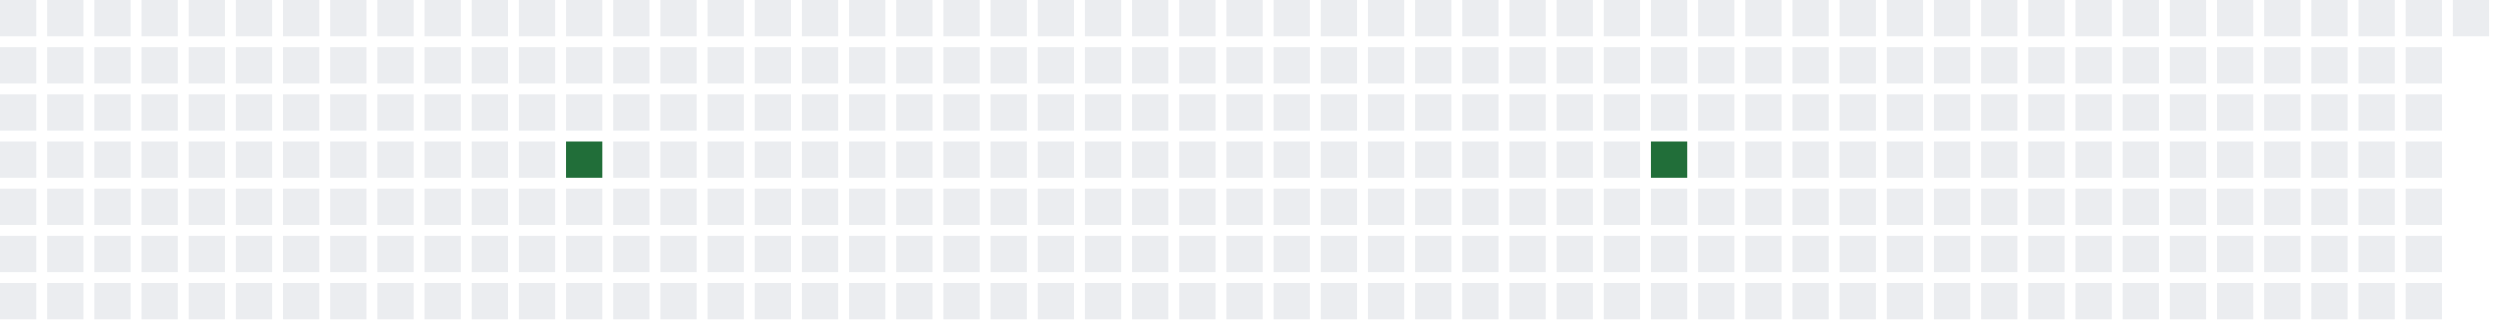
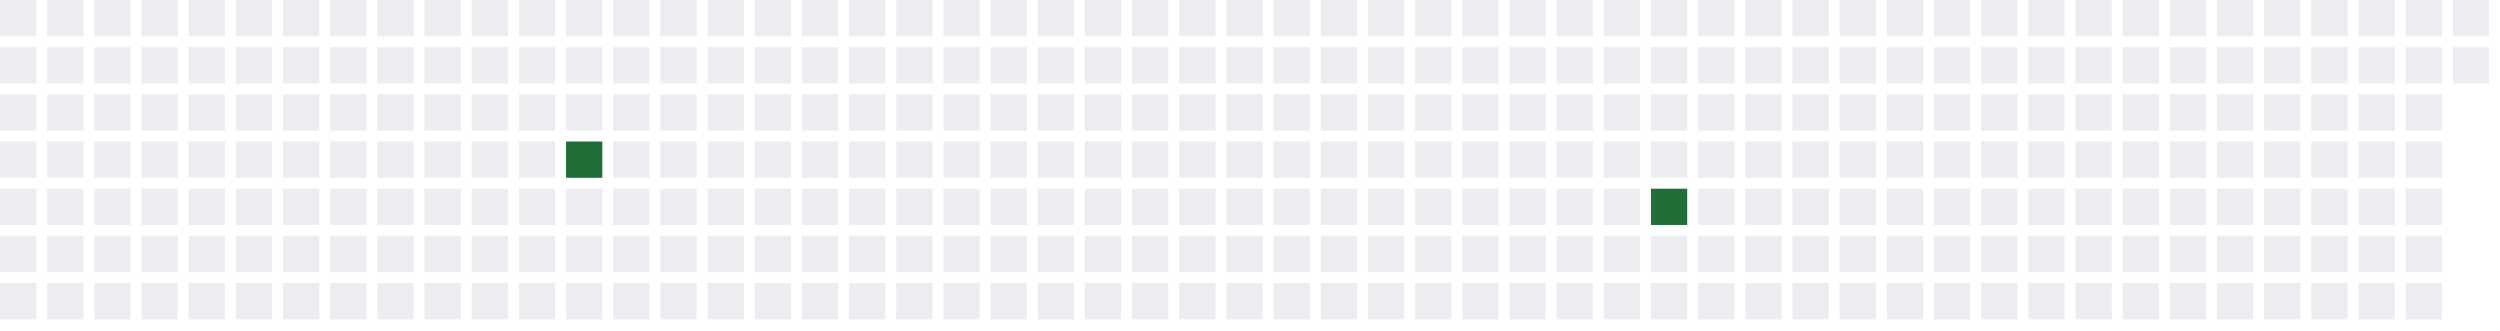
<svg xmlns="http://www.w3.org/2000/svg" width="689" height="91">
  <defs>
    <filter id="glow">
      <feGaussianBlur stdDeviation="3" result="coloredBlur" />
      <feMerge>
        <feMergeNode in="coloredBlur" />
        <feMergeNode in="SourceGraphic" />
      </feMerge>
    </filter>
  </defs>
  <style>
        .day-0 { fill: #ebedf0; }
        .day-1 { fill: #9be9a8; }
        .day-2 { fill: #40c463; }
        .day-3 { fill: #30a14e; }
        .day-4 { fill: #216e39; }

        @keyframes pulse-glow {
            0% { filter: url(#glow); opacity: 0.7; }
            50% { filter: url(#glow); opacity: 1; }
            100% { filter: url(#glow); opacity: 0.7; }
        }

        .glowing-rect {
            animation: pulse-glow 2s infinite alternate;
        }
    </style>
  <rect x="0" y="0" width="10" height="10" class="day-0" />
  <rect x="0" y="13" width="10" height="10" class="day-0" />
  <rect x="0" y="26" width="10" height="10" class="day-0" />
  <rect x="0" y="39" width="10" height="10" class="day-0" />
  <rect x="0" y="52" width="10" height="10" class="day-0" />
  <rect x="0" y="65" width="10" height="10" class="day-0" />
  <rect x="0" y="78" width="10" height="10" class="day-0" />
  <rect x="13" y="0" width="10" height="10" class="day-0" />
  <rect x="13" y="13" width="10" height="10" class="day-0" />
  <rect x="13" y="26" width="10" height="10" class="day-0" />
  <rect x="13" y="39" width="10" height="10" class="day-0" />
  <rect x="13" y="52" width="10" height="10" class="day-0" />
  <rect x="13" y="65" width="10" height="10" class="day-0" />
  <rect x="13" y="78" width="10" height="10" class="day-0" />
  <rect x="26" y="0" width="10" height="10" class="day-0" />
  <rect x="26" y="13" width="10" height="10" class="day-0" />
  <rect x="26" y="26" width="10" height="10" class="day-0" />
  <rect x="26" y="39" width="10" height="10" class="day-0" />
  <rect x="26" y="52" width="10" height="10" class="day-0" />
  <rect x="26" y="65" width="10" height="10" class="day-0" />
  <rect x="26" y="78" width="10" height="10" class="day-0" />
  <rect x="39" y="0" width="10" height="10" class="day-0" />
  <rect x="39" y="13" width="10" height="10" class="day-0" />
  <rect x="39" y="26" width="10" height="10" class="day-0" />
  <rect x="39" y="39" width="10" height="10" class="day-0" />
  <rect x="39" y="52" width="10" height="10" class="day-0" />
  <rect x="39" y="65" width="10" height="10" class="day-0" />
  <rect x="39" y="78" width="10" height="10" class="day-0" />
  <rect x="52" y="0" width="10" height="10" class="day-0" />
  <rect x="52" y="13" width="10" height="10" class="day-0" />
  <rect x="52" y="26" width="10" height="10" class="day-0" />
  <rect x="52" y="39" width="10" height="10" class="day-0" />
  <rect x="52" y="52" width="10" height="10" class="day-0" />
  <rect x="52" y="65" width="10" height="10" class="day-0" />
  <rect x="52" y="78" width="10" height="10" class="day-0" />
  <rect x="65" y="0" width="10" height="10" class="day-0" />
  <rect x="65" y="13" width="10" height="10" class="day-0" />
  <rect x="65" y="26" width="10" height="10" class="day-0" />
  <rect x="65" y="39" width="10" height="10" class="day-0" />
  <rect x="65" y="52" width="10" height="10" class="day-0" />
  <rect x="65" y="65" width="10" height="10" class="day-0" />
  <rect x="65" y="78" width="10" height="10" class="day-0" />
  <rect x="78" y="0" width="10" height="10" class="day-0" />
  <rect x="78" y="13" width="10" height="10" class="day-0" />
  <rect x="78" y="26" width="10" height="10" class="day-0" />
  <rect x="78" y="39" width="10" height="10" class="day-0" />
  <rect x="78" y="52" width="10" height="10" class="day-0" />
  <rect x="78" y="65" width="10" height="10" class="day-0" />
  <rect x="78" y="78" width="10" height="10" class="day-0" />
  <rect x="91" y="0" width="10" height="10" class="day-0" />
  <rect x="91" y="13" width="10" height="10" class="day-0" />
  <rect x="91" y="26" width="10" height="10" class="day-0" />
  <rect x="91" y="39" width="10" height="10" class="day-0" />
  <rect x="91" y="52" width="10" height="10" class="day-0" />
  <rect x="91" y="65" width="10" height="10" class="day-0" />
  <rect x="91" y="78" width="10" height="10" class="day-0" />
  <rect x="104" y="0" width="10" height="10" class="day-0" />
  <rect x="104" y="13" width="10" height="10" class="day-0" />
  <rect x="104" y="26" width="10" height="10" class="day-0" />
  <rect x="104" y="39" width="10" height="10" class="day-0" />
  <rect x="104" y="52" width="10" height="10" class="day-0" />
  <rect x="104" y="65" width="10" height="10" class="day-0" />
  <rect x="104" y="78" width="10" height="10" class="day-0" />
  <rect x="117" y="0" width="10" height="10" class="day-0" />
  <rect x="117" y="13" width="10" height="10" class="day-0" />
  <rect x="117" y="26" width="10" height="10" class="day-0" />
  <rect x="117" y="39" width="10" height="10" class="day-0" />
  <rect x="117" y="52" width="10" height="10" class="day-0" />
  <rect x="117" y="65" width="10" height="10" class="day-0" />
  <rect x="117" y="78" width="10" height="10" class="day-0" />
  <rect x="130" y="0" width="10" height="10" class="day-0" />
  <rect x="130" y="13" width="10" height="10" class="day-0" />
  <rect x="130" y="26" width="10" height="10" class="day-0" />
  <rect x="130" y="39" width="10" height="10" class="day-0" />
  <rect x="130" y="52" width="10" height="10" class="day-0" />
  <rect x="130" y="65" width="10" height="10" class="day-0" />
  <rect x="130" y="78" width="10" height="10" class="day-0" />
  <rect x="143" y="0" width="10" height="10" class="day-0" />
  <rect x="143" y="13" width="10" height="10" class="day-0" />
  <rect x="143" y="26" width="10" height="10" class="day-0" />
  <rect x="143" y="39" width="10" height="10" class="day-0" />
  <rect x="143" y="52" width="10" height="10" class="day-0" />
  <rect x="143" y="65" width="10" height="10" class="day-0" />
  <rect x="143" y="78" width="10" height="10" class="day-0" />
  <rect x="156" y="0" width="10" height="10" class="day-0" />
  <rect x="156" y="13" width="10" height="10" class="day-0" />
  <rect x="156" y="26" width="10" height="10" class="day-0" />
  <rect x="156" y="39" width="10" height="10" class="day-4 glowing-rect" />
  <rect x="156" y="52" width="10" height="10" class="day-0" />
  <rect x="156" y="65" width="10" height="10" class="day-0" />
  <rect x="156" y="78" width="10" height="10" class="day-0" />
  <rect x="169" y="0" width="10" height="10" class="day-0" />
  <rect x="169" y="13" width="10" height="10" class="day-0" />
  <rect x="169" y="26" width="10" height="10" class="day-0" />
  <rect x="169" y="39" width="10" height="10" class="day-0" />
  <rect x="169" y="52" width="10" height="10" class="day-0" />
  <rect x="169" y="65" width="10" height="10" class="day-0" />
  <rect x="169" y="78" width="10" height="10" class="day-0" />
  <rect x="182" y="0" width="10" height="10" class="day-0" />
  <rect x="182" y="13" width="10" height="10" class="day-0" />
  <rect x="182" y="26" width="10" height="10" class="day-0" />
  <rect x="182" y="39" width="10" height="10" class="day-0" />
  <rect x="182" y="52" width="10" height="10" class="day-0" />
  <rect x="182" y="65" width="10" height="10" class="day-0" />
  <rect x="182" y="78" width="10" height="10" class="day-0" />
  <rect x="195" y="0" width="10" height="10" class="day-0" />
  <rect x="195" y="13" width="10" height="10" class="day-0" />
  <rect x="195" y="26" width="10" height="10" class="day-0" />
  <rect x="195" y="39" width="10" height="10" class="day-0" />
  <rect x="195" y="52" width="10" height="10" class="day-0" />
  <rect x="195" y="65" width="10" height="10" class="day-0" />
  <rect x="195" y="78" width="10" height="10" class="day-0" />
  <rect x="208" y="0" width="10" height="10" class="day-0" />
  <rect x="208" y="13" width="10" height="10" class="day-0" />
  <rect x="208" y="26" width="10" height="10" class="day-0" />
  <rect x="208" y="39" width="10" height="10" class="day-0" />
  <rect x="208" y="52" width="10" height="10" class="day-0" />
  <rect x="208" y="65" width="10" height="10" class="day-0" />
  <rect x="208" y="78" width="10" height="10" class="day-0" />
  <rect x="221" y="0" width="10" height="10" class="day-0" />
  <rect x="221" y="13" width="10" height="10" class="day-0" />
  <rect x="221" y="26" width="10" height="10" class="day-0" />
  <rect x="221" y="39" width="10" height="10" class="day-0" />
  <rect x="221" y="52" width="10" height="10" class="day-0" />
  <rect x="221" y="65" width="10" height="10" class="day-0" />
  <rect x="221" y="78" width="10" height="10" class="day-0" />
  <rect x="234" y="0" width="10" height="10" class="day-0" />
  <rect x="234" y="13" width="10" height="10" class="day-0" />
  <rect x="234" y="26" width="10" height="10" class="day-0" />
  <rect x="234" y="39" width="10" height="10" class="day-0" />
  <rect x="234" y="52" width="10" height="10" class="day-0" />
  <rect x="234" y="65" width="10" height="10" class="day-0" />
  <rect x="234" y="78" width="10" height="10" class="day-0" />
  <rect x="247" y="0" width="10" height="10" class="day-0" />
  <rect x="247" y="13" width="10" height="10" class="day-0" />
  <rect x="247" y="26" width="10" height="10" class="day-0" />
  <rect x="247" y="39" width="10" height="10" class="day-0" />
  <rect x="247" y="52" width="10" height="10" class="day-0" />
  <rect x="247" y="65" width="10" height="10" class="day-0" />
  <rect x="247" y="78" width="10" height="10" class="day-0" />
  <rect x="260" y="0" width="10" height="10" class="day-0" />
  <rect x="260" y="13" width="10" height="10" class="day-0" />
  <rect x="260" y="26" width="10" height="10" class="day-0" />
  <rect x="260" y="39" width="10" height="10" class="day-0" />
  <rect x="260" y="52" width="10" height="10" class="day-0" />
  <rect x="260" y="65" width="10" height="10" class="day-0" />
  <rect x="260" y="78" width="10" height="10" class="day-0" />
  <rect x="273" y="0" width="10" height="10" class="day-0" />
  <rect x="273" y="13" width="10" height="10" class="day-0" />
  <rect x="273" y="26" width="10" height="10" class="day-0" />
  <rect x="273" y="39" width="10" height="10" class="day-0" />
  <rect x="273" y="52" width="10" height="10" class="day-0" />
  <rect x="273" y="65" width="10" height="10" class="day-0" />
  <rect x="273" y="78" width="10" height="10" class="day-0" />
  <rect x="286" y="0" width="10" height="10" class="day-0" />
  <rect x="286" y="13" width="10" height="10" class="day-0" />
  <rect x="286" y="26" width="10" height="10" class="day-0" />
  <rect x="286" y="39" width="10" height="10" class="day-0" />
  <rect x="286" y="52" width="10" height="10" class="day-0" />
  <rect x="286" y="65" width="10" height="10" class="day-0" />
  <rect x="286" y="78" width="10" height="10" class="day-0" />
  <rect x="299" y="0" width="10" height="10" class="day-0" />
  <rect x="299" y="13" width="10" height="10" class="day-0" />
  <rect x="299" y="26" width="10" height="10" class="day-0" />
  <rect x="299" y="39" width="10" height="10" class="day-0" />
  <rect x="299" y="52" width="10" height="10" class="day-0" />
  <rect x="299" y="65" width="10" height="10" class="day-0" />
  <rect x="299" y="78" width="10" height="10" class="day-0" />
  <rect x="312" y="0" width="10" height="10" class="day-0" />
  <rect x="312" y="13" width="10" height="10" class="day-0" />
  <rect x="312" y="26" width="10" height="10" class="day-0" />
  <rect x="312" y="39" width="10" height="10" class="day-0" />
  <rect x="312" y="52" width="10" height="10" class="day-0" />
  <rect x="312" y="65" width="10" height="10" class="day-0" />
  <rect x="312" y="78" width="10" height="10" class="day-0" />
  <rect x="325" y="0" width="10" height="10" class="day-0" />
  <rect x="325" y="13" width="10" height="10" class="day-0" />
  <rect x="325" y="26" width="10" height="10" class="day-0" />
  <rect x="325" y="39" width="10" height="10" class="day-0" />
  <rect x="325" y="52" width="10" height="10" class="day-0" />
  <rect x="325" y="65" width="10" height="10" class="day-0" />
  <rect x="325" y="78" width="10" height="10" class="day-0" />
  <rect x="338" y="0" width="10" height="10" class="day-0" />
  <rect x="338" y="13" width="10" height="10" class="day-0" />
  <rect x="338" y="26" width="10" height="10" class="day-0" />
  <rect x="338" y="39" width="10" height="10" class="day-0" />
  <rect x="338" y="52" width="10" height="10" class="day-0" />
  <rect x="338" y="65" width="10" height="10" class="day-0" />
  <rect x="338" y="78" width="10" height="10" class="day-0" />
  <rect x="351" y="0" width="10" height="10" class="day-0" />
  <rect x="351" y="13" width="10" height="10" class="day-0" />
  <rect x="351" y="26" width="10" height="10" class="day-0" />
  <rect x="351" y="39" width="10" height="10" class="day-0" />
  <rect x="351" y="52" width="10" height="10" class="day-0" />
  <rect x="351" y="65" width="10" height="10" class="day-0" />
  <rect x="351" y="78" width="10" height="10" class="day-0" />
  <rect x="364" y="0" width="10" height="10" class="day-0" />
  <rect x="364" y="13" width="10" height="10" class="day-0" />
  <rect x="364" y="26" width="10" height="10" class="day-0" />
  <rect x="364" y="39" width="10" height="10" class="day-0" />
  <rect x="364" y="52" width="10" height="10" class="day-0" />
  <rect x="364" y="65" width="10" height="10" class="day-0" />
  <rect x="364" y="78" width="10" height="10" class="day-0" />
  <rect x="377" y="0" width="10" height="10" class="day-0" />
  <rect x="377" y="13" width="10" height="10" class="day-0" />
  <rect x="377" y="26" width="10" height="10" class="day-0" />
  <rect x="377" y="39" width="10" height="10" class="day-0" />
  <rect x="377" y="52" width="10" height="10" class="day-0" />
  <rect x="377" y="65" width="10" height="10" class="day-0" />
  <rect x="377" y="78" width="10" height="10" class="day-0" />
  <rect x="390" y="0" width="10" height="10" class="day-0" />
  <rect x="390" y="13" width="10" height="10" class="day-0" />
  <rect x="390" y="26" width="10" height="10" class="day-0" />
  <rect x="390" y="39" width="10" height="10" class="day-0" />
  <rect x="390" y="52" width="10" height="10" class="day-0" />
  <rect x="390" y="65" width="10" height="10" class="day-0" />
  <rect x="390" y="78" width="10" height="10" class="day-0" />
  <rect x="403" y="0" width="10" height="10" class="day-0" />
  <rect x="403" y="13" width="10" height="10" class="day-0" />
  <rect x="403" y="26" width="10" height="10" class="day-0" />
  <rect x="403" y="39" width="10" height="10" class="day-0" />
  <rect x="403" y="52" width="10" height="10" class="day-0" />
  <rect x="403" y="65" width="10" height="10" class="day-0" />
  <rect x="403" y="78" width="10" height="10" class="day-0" />
  <rect x="416" y="0" width="10" height="10" class="day-0" />
  <rect x="416" y="13" width="10" height="10" class="day-0" />
  <rect x="416" y="26" width="10" height="10" class="day-0" />
  <rect x="416" y="39" width="10" height="10" class="day-0" />
  <rect x="416" y="52" width="10" height="10" class="day-0" />
  <rect x="416" y="65" width="10" height="10" class="day-0" />
  <rect x="416" y="78" width="10" height="10" class="day-0" />
  <rect x="429" y="0" width="10" height="10" class="day-0" />
  <rect x="429" y="13" width="10" height="10" class="day-0" />
  <rect x="429" y="26" width="10" height="10" class="day-0" />
  <rect x="429" y="39" width="10" height="10" class="day-0" />
  <rect x="429" y="52" width="10" height="10" class="day-0" />
  <rect x="429" y="65" width="10" height="10" class="day-0" />
  <rect x="429" y="78" width="10" height="10" class="day-0" />
  <rect x="442" y="0" width="10" height="10" class="day-0" />
  <rect x="442" y="13" width="10" height="10" class="day-0" />
  <rect x="442" y="26" width="10" height="10" class="day-0" />
  <rect x="442" y="39" width="10" height="10" class="day-0" />
  <rect x="442" y="52" width="10" height="10" class="day-0" />
  <rect x="442" y="65" width="10" height="10" class="day-0" />
  <rect x="442" y="78" width="10" height="10" class="day-0" />
  <rect x="455" y="0" width="10" height="10" class="day-0" />
  <rect x="455" y="13" width="10" height="10" class="day-0" />
  <rect x="455" y="26" width="10" height="10" class="day-0" />
-   <rect x="455" y="39" width="10" height="10" class="day-4 glowing-rect" />
-   <rect x="455" y="52" width="10" height="10" class="day-0" />
+   <rect x="455" y="39" width="10" height="10" class="day-0" />
+   <rect x="455" y="52" width="10" height="10" class="day-4 glowing-rect" />
  <rect x="455" y="65" width="10" height="10" class="day-0" />
  <rect x="455" y="78" width="10" height="10" class="day-0" />
  <rect x="468" y="0" width="10" height="10" class="day-0" />
  <rect x="468" y="13" width="10" height="10" class="day-0" />
  <rect x="468" y="26" width="10" height="10" class="day-0" />
  <rect x="468" y="39" width="10" height="10" class="day-0" />
  <rect x="468" y="52" width="10" height="10" class="day-0" />
  <rect x="468" y="65" width="10" height="10" class="day-0" />
  <rect x="468" y="78" width="10" height="10" class="day-0" />
  <rect x="481" y="0" width="10" height="10" class="day-0" />
  <rect x="481" y="13" width="10" height="10" class="day-0" />
  <rect x="481" y="26" width="10" height="10" class="day-0" />
  <rect x="481" y="39" width="10" height="10" class="day-0" />
  <rect x="481" y="52" width="10" height="10" class="day-0" />
  <rect x="481" y="65" width="10" height="10" class="day-0" />
  <rect x="481" y="78" width="10" height="10" class="day-0" />
  <rect x="494" y="0" width="10" height="10" class="day-0" />
  <rect x="494" y="13" width="10" height="10" class="day-0" />
  <rect x="494" y="26" width="10" height="10" class="day-0" />
  <rect x="494" y="39" width="10" height="10" class="day-0" />
  <rect x="494" y="52" width="10" height="10" class="day-0" />
  <rect x="494" y="65" width="10" height="10" class="day-0" />
  <rect x="494" y="78" width="10" height="10" class="day-0" />
  <rect x="507" y="0" width="10" height="10" class="day-0" />
  <rect x="507" y="13" width="10" height="10" class="day-0" />
  <rect x="507" y="26" width="10" height="10" class="day-0" />
  <rect x="507" y="39" width="10" height="10" class="day-0" />
  <rect x="507" y="52" width="10" height="10" class="day-0" />
  <rect x="507" y="65" width="10" height="10" class="day-0" />
  <rect x="507" y="78" width="10" height="10" class="day-0" />
  <rect x="520" y="0" width="10" height="10" class="day-0" />
  <rect x="520" y="13" width="10" height="10" class="day-0" />
  <rect x="520" y="26" width="10" height="10" class="day-0" />
  <rect x="520" y="39" width="10" height="10" class="day-0" />
  <rect x="520" y="52" width="10" height="10" class="day-0" />
  <rect x="520" y="65" width="10" height="10" class="day-0" />
  <rect x="520" y="78" width="10" height="10" class="day-0" />
  <rect x="533" y="0" width="10" height="10" class="day-0" />
  <rect x="533" y="13" width="10" height="10" class="day-0" />
  <rect x="533" y="26" width="10" height="10" class="day-0" />
  <rect x="533" y="39" width="10" height="10" class="day-0" />
  <rect x="533" y="52" width="10" height="10" class="day-0" />
  <rect x="533" y="65" width="10" height="10" class="day-0" />
  <rect x="533" y="78" width="10" height="10" class="day-0" />
  <rect x="546" y="0" width="10" height="10" class="day-0" />
  <rect x="546" y="13" width="10" height="10" class="day-0" />
  <rect x="546" y="26" width="10" height="10" class="day-0" />
  <rect x="546" y="39" width="10" height="10" class="day-0" />
  <rect x="546" y="52" width="10" height="10" class="day-0" />
  <rect x="546" y="65" width="10" height="10" class="day-0" />
  <rect x="546" y="78" width="10" height="10" class="day-0" />
  <rect x="559" y="0" width="10" height="10" class="day-0" />
  <rect x="559" y="13" width="10" height="10" class="day-0" />
  <rect x="559" y="26" width="10" height="10" class="day-0" />
  <rect x="559" y="39" width="10" height="10" class="day-0" />
  <rect x="559" y="52" width="10" height="10" class="day-0" />
  <rect x="559" y="65" width="10" height="10" class="day-0" />
  <rect x="559" y="78" width="10" height="10" class="day-0" />
  <rect x="572" y="0" width="10" height="10" class="day-0" />
  <rect x="572" y="13" width="10" height="10" class="day-0" />
  <rect x="572" y="26" width="10" height="10" class="day-0" />
  <rect x="572" y="39" width="10" height="10" class="day-0" />
  <rect x="572" y="52" width="10" height="10" class="day-0" />
  <rect x="572" y="65" width="10" height="10" class="day-0" />
  <rect x="572" y="78" width="10" height="10" class="day-0" />
  <rect x="585" y="0" width="10" height="10" class="day-0" />
  <rect x="585" y="13" width="10" height="10" class="day-0" />
  <rect x="585" y="26" width="10" height="10" class="day-0" />
  <rect x="585" y="39" width="10" height="10" class="day-0" />
  <rect x="585" y="52" width="10" height="10" class="day-0" />
  <rect x="585" y="65" width="10" height="10" class="day-0" />
  <rect x="585" y="78" width="10" height="10" class="day-0" />
  <rect x="598" y="0" width="10" height="10" class="day-0" />
  <rect x="598" y="13" width="10" height="10" class="day-0" />
  <rect x="598" y="26" width="10" height="10" class="day-0" />
  <rect x="598" y="39" width="10" height="10" class="day-0" />
  <rect x="598" y="52" width="10" height="10" class="day-0" />
  <rect x="598" y="65" width="10" height="10" class="day-0" />
  <rect x="598" y="78" width="10" height="10" class="day-0" />
  <rect x="611" y="0" width="10" height="10" class="day-0" />
  <rect x="611" y="13" width="10" height="10" class="day-0" />
  <rect x="611" y="26" width="10" height="10" class="day-0" />
  <rect x="611" y="39" width="10" height="10" class="day-0" />
  <rect x="611" y="52" width="10" height="10" class="day-0" />
  <rect x="611" y="65" width="10" height="10" class="day-0" />
  <rect x="611" y="78" width="10" height="10" class="day-0" />
  <rect x="624" y="0" width="10" height="10" class="day-0" />
  <rect x="624" y="13" width="10" height="10" class="day-0" />
  <rect x="624" y="26" width="10" height="10" class="day-0" />
  <rect x="624" y="39" width="10" height="10" class="day-0" />
  <rect x="624" y="52" width="10" height="10" class="day-0" />
  <rect x="624" y="65" width="10" height="10" class="day-0" />
  <rect x="624" y="78" width="10" height="10" class="day-0" />
  <rect x="637" y="0" width="10" height="10" class="day-0" />
  <rect x="637" y="13" width="10" height="10" class="day-0" />
  <rect x="637" y="26" width="10" height="10" class="day-0" />
  <rect x="637" y="39" width="10" height="10" class="day-0" />
  <rect x="637" y="52" width="10" height="10" class="day-0" />
  <rect x="637" y="65" width="10" height="10" class="day-0" />
  <rect x="637" y="78" width="10" height="10" class="day-0" />
  <rect x="650" y="0" width="10" height="10" class="day-0" />
  <rect x="650" y="13" width="10" height="10" class="day-0" />
  <rect x="650" y="26" width="10" height="10" class="day-0" />
  <rect x="650" y="39" width="10" height="10" class="day-0" />
  <rect x="650" y="52" width="10" height="10" class="day-0" />
  <rect x="650" y="65" width="10" height="10" class="day-0" />
  <rect x="650" y="78" width="10" height="10" class="day-0" />
  <rect x="663" y="0" width="10" height="10" class="day-0" />
  <rect x="663" y="13" width="10" height="10" class="day-0" />
  <rect x="663" y="26" width="10" height="10" class="day-0" />
  <rect x="663" y="39" width="10" height="10" class="day-0" />
  <rect x="663" y="52" width="10" height="10" class="day-0" />
  <rect x="663" y="65" width="10" height="10" class="day-0" />
  <rect x="663" y="78" width="10" height="10" class="day-0" />
  <rect x="676" y="0" width="10" height="10" class="day-0" />
+   <rect x="676" y="13" width="10" height="10" class="day-0" />
</svg>
